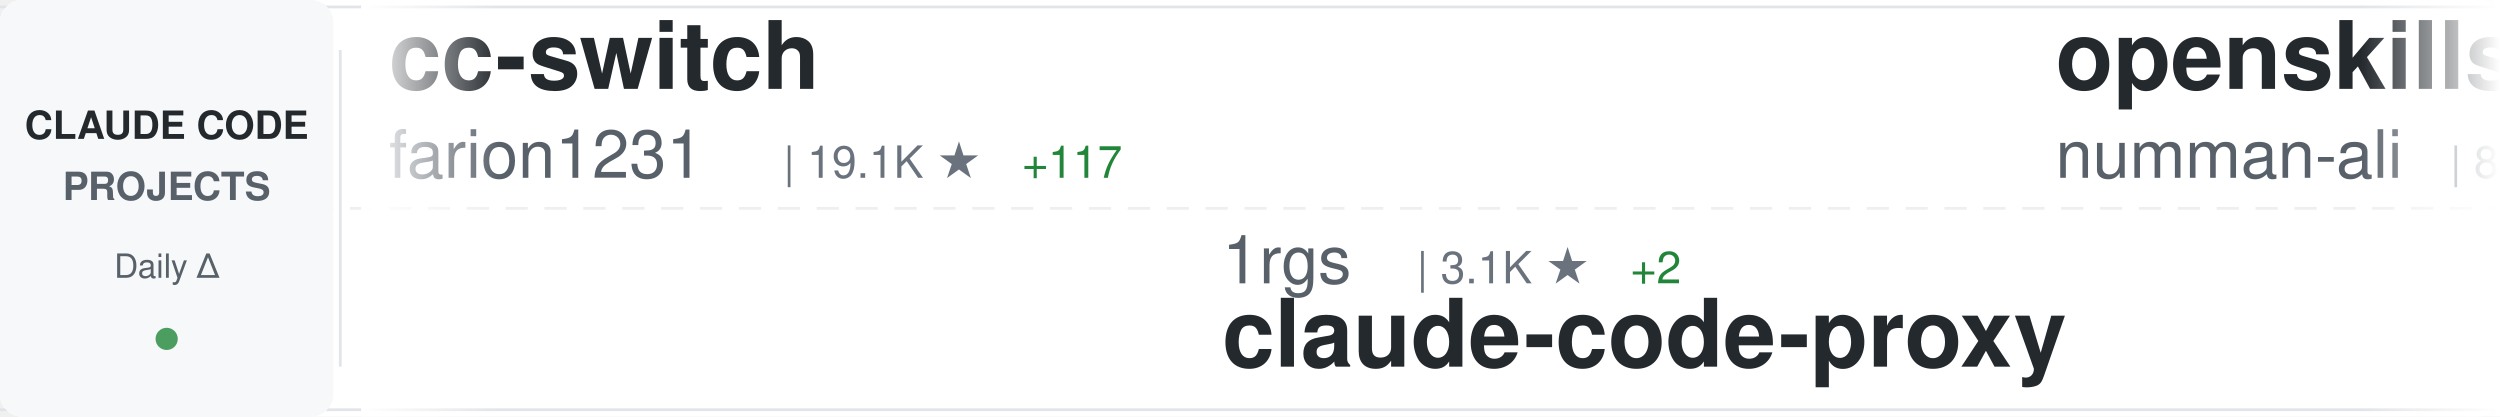
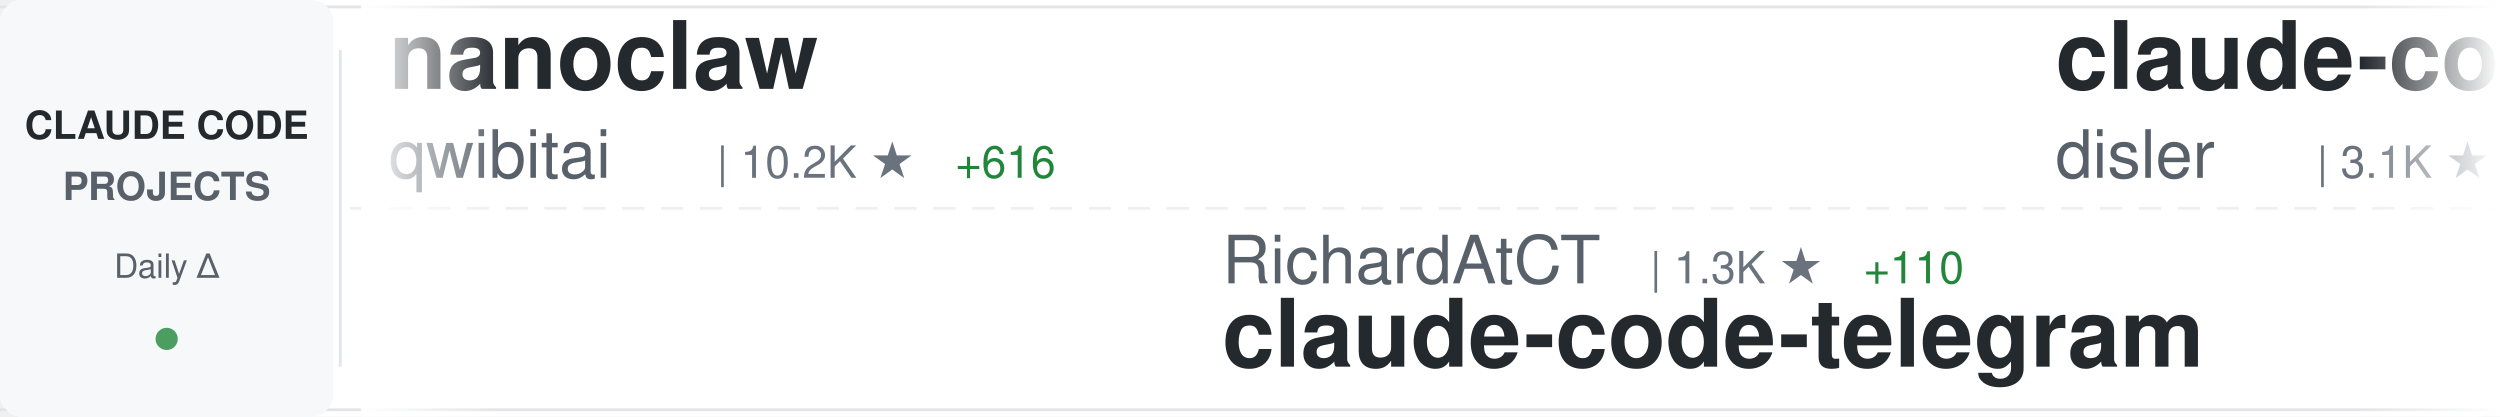
<svg xmlns="http://www.w3.org/2000/svg" width="900" height="150">
  <defs>
    <linearGradient id="awesomeLeftFade" x1="0%" y1="0%" x2="100%" y2="0%">
      <stop offset="0%" style="stop-color:#ffffff;stop-opacity:1" />
      <stop offset="100%" style="stop-color:#ffffff;stop-opacity:0" />
    </linearGradient>
    <linearGradient id="awesomeRightFade" x1="0%" y1="0%" x2="100%" y2="0%">
      <stop offset="0%" style="stop-color:#ffffff;stop-opacity:0" />
      <stop offset="100%" style="stop-color:#ffffff;stop-opacity:1" />
    </linearGradient>
  </defs>
  <rect width="900" height="150" fill="#ffffff" rx="8" />
  <rect x="0" y="2" width="900" height="1" fill="#e1e4e8" />
  <rect x="0" y="147" width="900" height="1" fill="#e1e4e8" />
  <line x1="0" y1="75" x2="900" y2="75" stroke="#e1e4e8" stroke-width="1" stroke-dasharray="8 6" opacity="0.6" />
  <rect x="0" y="0" width="120" height="150" fill="#f6f8fa" rx="8" />
  <text x="60" y="50" font-family="-apple-system, BlinkMacSystemFont, 'Segoe UI', Helvetica, Arial, sans-serif" font-size="14" font-weight="600" fill="#24292e" text-anchor="middle">CLAUDE CODE</text>
  <text x="60" y="72" font-family="-apple-system, BlinkMacSystemFont, 'Segoe UI', Helvetica, Arial, sans-serif" font-size="14" font-weight="600" fill="#586069" text-anchor="middle">PROJECTS</text>
  <text x="60" y="100" font-family="-apple-system, BlinkMacSystemFont, 'Segoe UI', Helvetica, Arial, sans-serif" font-size="12" font-weight="500" fill="#586069" text-anchor="middle">Daily Δ</text>
  <circle cx="60" cy="122" r="4" fill="#22863a" opacity="0.8" />
  <rect x="122" y="18" width="1" height="114" fill="#e1e4e8" />
  <clipPath id="awesomeTickerClip">
    <rect x="130" y="0" width="770" height="150" />
  </clipPath>
  <g clip-path="url(#awesomeTickerClip)">
    <g id="awesomeTickerItems">
      <animateTransform attributeName="transform" attributeType="XML" type="translate" from="0 0" to="-3000 0" dur="54s" repeatCount="indefinite" />
      <g transform="translate(0, 0)">
-         <text x="140" y="32" font-family="-apple-system, BlinkMacSystemFont, 'Segoe UI', Helvetica, Arial, sans-serif" font-size="34" font-weight="600" fill="#24292e">cc-switch</text>
-         <text x="140" y="64" font-family="-apple-system, BlinkMacSystemFont, 'Segoe UI', Helvetica, Arial, sans-serif" font-size="24" font-weight="400" fill="#586069">farion1231</text>
-         <text x="282" y="64" font-family="-apple-system, BlinkMacSystemFont, 'Segoe UI', Helvetica, Arial, sans-serif" font-size="16" font-weight="500" fill="#6a737d">| 19.1K ★</text>
-         <text x="368" y="64" font-family="-apple-system, BlinkMacSystemFont, 'Segoe UI', Helvetica, Arial, sans-serif" font-size="16" font-weight="500" fill="#22863a"> +117</text>
+         <text x="140" y="32" font-family="-apple-system, BlinkMacSystemFont, 'Segoe UI', Helvetica, Arial, sans-serif" font-size="34" font-weight="600" fill="#24292e">nanoclaw</text>
+         <text x="140" y="64" font-family="-apple-system, BlinkMacSystemFont, 'Segoe UI', Helvetica, Arial, sans-serif" font-size="24" font-weight="400" fill="#586069">qwibitai</text>
+         <text x="258" y="64" font-family="-apple-system, BlinkMacSystemFont, 'Segoe UI', Helvetica, Arial, sans-serif" font-size="16" font-weight="500" fill="#6a737d">| 10.2K ★</text>
+         <text x="344" y="64" font-family="-apple-system, BlinkMacSystemFont, 'Segoe UI', Helvetica, Arial, sans-serif" font-size="16" font-weight="500" fill="#22863a"> +616</text>
      </g>
      <g transform="translate(300, 0)">
-         <text x="140" y="102" font-family="-apple-system, BlinkMacSystemFont, 'Segoe UI', Helvetica, Arial, sans-serif" font-size="24" font-weight="400" fill="#586069">1rgs</text>
-         <text x="210" y="102" font-family="-apple-system, BlinkMacSystemFont, 'Segoe UI', Helvetica, Arial, sans-serif" font-size="16" font-weight="500" fill="#6a737d">| 3.1K ★</text>
-         <text x="287" y="102" font-family="-apple-system, BlinkMacSystemFont, 'Segoe UI', Helvetica, Arial, sans-serif" font-size="16" font-weight="500" fill="#22863a"> +2</text>
-         <text x="140" y="132" font-family="-apple-system, BlinkMacSystemFont, 'Segoe UI', Helvetica, Arial, sans-serif" font-size="34" font-weight="600" fill="#24292e">claude-code-proxy</text>
+         <text x="140" y="102" font-family="-apple-system, BlinkMacSystemFont, 'Segoe UI', Helvetica, Arial, sans-serif" font-size="24" font-weight="400" fill="#586069">RichardAtCT</text>
+         <text x="294" y="102" font-family="-apple-system, BlinkMacSystemFont, 'Segoe UI', Helvetica, Arial, sans-serif" font-size="16" font-weight="500" fill="#6a737d">| 1.3K ★</text>
+         <text x="371" y="102" font-family="-apple-system, BlinkMacSystemFont, 'Segoe UI', Helvetica, Arial, sans-serif" font-size="16" font-weight="500" fill="#22863a"> +110</text>
+         <text x="140" y="132" font-family="-apple-system, BlinkMacSystemFont, 'Segoe UI', Helvetica, Arial, sans-serif" font-size="34" font-weight="600" fill="#24292e">claude-code-telegram</text>
      </g>
      <g transform="translate(600, 0)">
-         <text x="140" y="32" font-family="-apple-system, BlinkMacSystemFont, 'Segoe UI', Helvetica, Arial, sans-serif" font-size="34" font-weight="600" fill="#24292e">openskills</text>
-         <text x="140" y="64" font-family="-apple-system, BlinkMacSystemFont, 'Segoe UI', Helvetica, Arial, sans-serif" font-size="24" font-weight="400" fill="#586069">numman-ali</text>
-         <text x="282" y="64" font-family="-apple-system, BlinkMacSystemFont, 'Segoe UI', Helvetica, Arial, sans-serif" font-size="16" font-weight="500" fill="#6a737d">| 8.4K ★</text>
-         <text x="359" y="64" font-family="-apple-system, BlinkMacSystemFont, 'Segoe UI', Helvetica, Arial, sans-serif" font-size="16" font-weight="500" fill="#22863a"> +17</text>
+         <text x="140" y="32" font-family="-apple-system, BlinkMacSystemFont, 'Segoe UI', Helvetica, Arial, sans-serif" font-size="34" font-weight="600" fill="#24292e">claude-code-hooks-master...</text>
+         <text x="140" y="64" font-family="-apple-system, BlinkMacSystemFont, 'Segoe UI', Helvetica, Arial, sans-serif" font-size="24" font-weight="400" fill="#586069">disler</text>
+         <text x="234" y="64" font-family="-apple-system, BlinkMacSystemFont, 'Segoe UI', Helvetica, Arial, sans-serif" font-size="16" font-weight="500" fill="#6a737d">| 3.1K ★</text>
+         <text x="311" y="64" font-family="-apple-system, BlinkMacSystemFont, 'Segoe UI', Helvetica, Arial, sans-serif" font-size="16" font-weight="500" fill="#22863a"> +9</text>
      </g>
      <g transform="translate(900, 0)">
-         <text x="140" y="102" font-family="-apple-system, BlinkMacSystemFont, 'Segoe UI', Helvetica, Arial, sans-serif" font-size="24" font-weight="400" fill="#586069">ericbuess</text>
-         <text x="270" y="102" font-family="-apple-system, BlinkMacSystemFont, 'Segoe UI', Helvetica, Arial, sans-serif" font-size="16" font-weight="500" fill="#6a737d">| 694 ★</text>
-         <text x="338" y="102" font-family="-apple-system, BlinkMacSystemFont, 'Segoe UI', Helvetica, Arial, sans-serif" font-size="16" font-weight="500" fill="#22863a"> +3</text>
-         <text x="140" y="132" font-family="-apple-system, BlinkMacSystemFont, 'Segoe UI', Helvetica, Arial, sans-serif" font-size="34" font-weight="600" fill="#24292e">claude-code-docs</text>
+         <text x="140" y="102" font-family="-apple-system, BlinkMacSystemFont, 'Segoe UI', Helvetica, Arial, sans-serif" font-size="24" font-weight="400" fill="#586069">numman-ali</text>
+         <text x="282" y="102" font-family="-apple-system, BlinkMacSystemFont, 'Segoe UI', Helvetica, Arial, sans-serif" font-size="16" font-weight="500" fill="#6a737d">| 8.4K ★</text>
+         <text x="359" y="102" font-family="-apple-system, BlinkMacSystemFont, 'Segoe UI', Helvetica, Arial, sans-serif" font-size="16" font-weight="500" fill="#22863a"> +18</text>
+         <text x="140" y="132" font-family="-apple-system, BlinkMacSystemFont, 'Segoe UI', Helvetica, Arial, sans-serif" font-size="34" font-weight="600" fill="#24292e">openskills</text>
      </g>
      <g transform="translate(1200, 0)">
-         <text x="140" y="32" font-family="-apple-system, BlinkMacSystemFont, 'Segoe UI', Helvetica, Arial, sans-serif" font-size="34" font-weight="600" fill="#24292e">claude-code-config</text>
-         <text x="140" y="64" font-family="-apple-system, BlinkMacSystemFont, 'Segoe UI', Helvetica, Arial, sans-serif" font-size="24" font-weight="400" fill="#586069">jarrodwatts</text>
-         <text x="294" y="64" font-family="-apple-system, BlinkMacSystemFont, 'Segoe UI', Helvetica, Arial, sans-serif" font-size="16" font-weight="500" fill="#6a737d">| 942 ★</text>
-         <text x="362" y="64" font-family="-apple-system, BlinkMacSystemFont, 'Segoe UI', Helvetica, Arial, sans-serif" font-size="16" font-weight="500" fill="#22863a"> +2</text>
+         <text x="140" y="32" font-family="-apple-system, BlinkMacSystemFont, 'Segoe UI', Helvetica, Arial, sans-serif" font-size="34" font-weight="600" fill="#24292e">Claude-Code-Remote</text>
+         <text x="140" y="64" font-family="-apple-system, BlinkMacSystemFont, 'Segoe UI', Helvetica, Arial, sans-serif" font-size="24" font-weight="400" fill="#586069">JessyTsui</text>
+         <text x="270" y="64" font-family="-apple-system, BlinkMacSystemFont, 'Segoe UI', Helvetica, Arial, sans-serif" font-size="16" font-weight="500" fill="#6a737d">| 1.1K ★</text>
+         <text x="347" y="64" font-family="-apple-system, BlinkMacSystemFont, 'Segoe UI', Helvetica, Arial, sans-serif" font-size="16" font-weight="500" fill="#22863a"> +4</text>
      </g>
      <g transform="translate(1500, 0)">
-         <text x="140" y="102" font-family="-apple-system, BlinkMacSystemFont, 'Segoe UI', Helvetica, Arial, sans-serif" font-size="24" font-weight="400" fill="#586069">bfly123</text>
-         <text x="246" y="102" font-family="-apple-system, BlinkMacSystemFont, 'Segoe UI', Helvetica, Arial, sans-serif" font-size="16" font-weight="500" fill="#6a737d">| 1.2K ★</text>
-         <text x="323" y="102" font-family="-apple-system, BlinkMacSystemFont, 'Segoe UI', Helvetica, Arial, sans-serif" font-size="16" font-weight="500" fill="#22863a"> +5</text>
-         <text x="140" y="132" font-family="-apple-system, BlinkMacSystemFont, 'Segoe UI', Helvetica, Arial, sans-serif" font-size="34" font-weight="600" fill="#24292e">claude_code_bridge</text>
+         <text x="140" y="102" font-family="-apple-system, BlinkMacSystemFont, 'Segoe UI', Helvetica, Arial, sans-serif" font-size="24" font-weight="400" fill="#586069">andrepimenta</text>
+         <text x="306" y="102" font-family="-apple-system, BlinkMacSystemFont, 'Segoe UI', Helvetica, Arial, sans-serif" font-size="16" font-weight="500" fill="#6a737d">| 988 ★</text>
+         <text x="140" y="132" font-family="-apple-system, BlinkMacSystemFont, 'Segoe UI', Helvetica, Arial, sans-serif" font-size="34" font-weight="600" fill="#24292e">claude-code-chat</text>
      </g>
      <g transform="translate(1800, 0)">
-         <text x="140" y="32" font-family="-apple-system, BlinkMacSystemFont, 'Segoe UI', Helvetica, Arial, sans-serif" font-size="34" font-weight="600" fill="#24292e">superpowers</text>
-         <text x="140" y="64" font-family="-apple-system, BlinkMacSystemFont, 'Segoe UI', Helvetica, Arial, sans-serif" font-size="24" font-weight="400" fill="#586069">obra</text>
-         <text x="210" y="64" font-family="-apple-system, BlinkMacSystemFont, 'Segoe UI', Helvetica, Arial, sans-serif" font-size="16" font-weight="500" fill="#6a737d">| 56.4K ★</text>
-         <text x="296" y="64" font-family="-apple-system, BlinkMacSystemFont, 'Segoe UI', Helvetica, Arial, sans-serif" font-size="16" font-weight="500" fill="#22863a"> +828</text>
+         <text x="140" y="32" font-family="-apple-system, BlinkMacSystemFont, 'Segoe UI', Helvetica, Arial, sans-serif" font-size="34" font-weight="600" fill="#24292e">sc-claude-code-files</text>
+         <text x="140" y="64" font-family="-apple-system, BlinkMacSystemFont, 'Segoe UI', Helvetica, Arial, sans-serif" font-size="24" font-weight="400" fill="#586069">https-deeplearning-ai</text>
+         <text x="414" y="64" font-family="-apple-system, BlinkMacSystemFont, 'Segoe UI', Helvetica, Arial, sans-serif" font-size="16" font-weight="500" fill="#6a737d">| 418 ★</text>
+         <text x="482" y="64" font-family="-apple-system, BlinkMacSystemFont, 'Segoe UI', Helvetica, Arial, sans-serif" font-size="16" font-weight="500" fill="#22863a"> +1</text>
      </g>
      <g transform="translate(2100, 0)">
        <text x="140" y="102" font-family="-apple-system, BlinkMacSystemFont, 'Segoe UI', Helvetica, Arial, sans-serif" font-size="24" font-weight="400" fill="#586069">anthropics</text>
-         <text x="282" y="102" font-family="-apple-system, BlinkMacSystemFont, 'Segoe UI', Helvetica, Arial, sans-serif" font-size="16" font-weight="500" fill="#6a737d">| 1.5K ★</text>
-         <text x="359" y="102" font-family="-apple-system, BlinkMacSystemFont, 'Segoe UI', Helvetica, Arial, sans-serif" font-size="16" font-weight="500" fill="#22863a"> +8</text>
-         <text x="140" y="132" font-family="-apple-system, BlinkMacSystemFont, 'Segoe UI', Helvetica, Arial, sans-serif" font-size="34" font-weight="600" fill="#24292e">claude-agent-sdk-demos</text>
+         <text x="282" y="102" font-family="-apple-system, BlinkMacSystemFont, 'Segoe UI', Helvetica, Arial, sans-serif" font-size="16" font-weight="500" fill="#6a737d">| 72.6K ★</text>
+         <text x="368" y="102" font-family="-apple-system, BlinkMacSystemFont, 'Segoe UI', Helvetica, Arial, sans-serif" font-size="16" font-weight="500" fill="#22863a"> +436</text>
+         <text x="140" y="132" font-family="-apple-system, BlinkMacSystemFont, 'Segoe UI', Helvetica, Arial, sans-serif" font-size="34" font-weight="600" fill="#24292e">skills</text>
      </g>
      <g transform="translate(2400, 0)">
-         <text x="140" y="32" font-family="-apple-system, BlinkMacSystemFont, 'Segoe UI', Helvetica, Arial, sans-serif" font-size="34" font-weight="600" fill="#24292e">context7</text>
-         <text x="140" y="64" font-family="-apple-system, BlinkMacSystemFont, 'Segoe UI', Helvetica, Arial, sans-serif" font-size="24" font-weight="400" fill="#586069">upstash</text>
-         <text x="246" y="64" font-family="-apple-system, BlinkMacSystemFont, 'Segoe UI', Helvetica, Arial, sans-serif" font-size="16" font-weight="500" fill="#6a737d">| 46.4K ★</text>
-         <text x="332" y="64" font-family="-apple-system, BlinkMacSystemFont, 'Segoe UI', Helvetica, Arial, sans-serif" font-size="16" font-weight="500" fill="#22863a"> +114</text>
+         <text x="140" y="32" font-family="-apple-system, BlinkMacSystemFont, 'Segoe UI', Helvetica, Arial, sans-serif" font-size="34" font-weight="600" fill="#24292e">claudecodeui</text>
+         <text x="140" y="64" font-family="-apple-system, BlinkMacSystemFont, 'Segoe UI', Helvetica, Arial, sans-serif" font-size="24" font-weight="400" fill="#586069">siteboon</text>
+         <text x="258" y="64" font-family="-apple-system, BlinkMacSystemFont, 'Segoe UI', Helvetica, Arial, sans-serif" font-size="16" font-weight="500" fill="#6a737d">| 6.4K ★</text>
+         <text x="335" y="64" font-family="-apple-system, BlinkMacSystemFont, 'Segoe UI', Helvetica, Arial, sans-serif" font-size="16" font-weight="500" fill="#22863a"> +18</text>
      </g>
      <g transform="translate(2700, 0)">
-         <text x="140" y="102" font-family="-apple-system, BlinkMacSystemFont, 'Segoe UI', Helvetica, Arial, sans-serif" font-size="24" font-weight="400" fill="#586069">anthropics</text>
-         <text x="282" y="102" font-family="-apple-system, BlinkMacSystemFont, 'Segoe UI', Helvetica, Arial, sans-serif" font-size="16" font-weight="500" fill="#6a737d">| 4.9K ★</text>
-         <text x="359" y="102" font-family="-apple-system, BlinkMacSystemFont, 'Segoe UI', Helvetica, Arial, sans-serif" font-size="16" font-weight="500" fill="#22863a"> +18</text>
-         <text x="140" y="132" font-family="-apple-system, BlinkMacSystemFont, 'Segoe UI', Helvetica, Arial, sans-serif" font-size="34" font-weight="600" fill="#24292e">claude-agent-sdk-python</text>
+         <text x="140" y="102" font-family="-apple-system, BlinkMacSystemFont, 'Segoe UI', Helvetica, Arial, sans-serif" font-size="24" font-weight="400" fill="#586069">zhukunpenglinyutong</text>
+         <text x="390" y="102" font-family="-apple-system, BlinkMacSystemFont, 'Segoe UI', Helvetica, Arial, sans-serif" font-size="16" font-weight="500" fill="#6a737d">| 1.3K ★</text>
+         <text x="467" y="102" font-family="-apple-system, BlinkMacSystemFont, 'Segoe UI', Helvetica, Arial, sans-serif" font-size="16" font-weight="500" fill="#22863a"> +8</text>
+         <text x="140" y="132" font-family="-apple-system, BlinkMacSystemFont, 'Segoe UI', Helvetica, Arial, sans-serif" font-size="34" font-weight="600" fill="#24292e">idea-claude-code-gui</text>
      </g>
      <g transform="translate(3000, 0)">
-         <text x="140" y="32" font-family="-apple-system, BlinkMacSystemFont, 'Segoe UI', Helvetica, Arial, sans-serif" font-size="34" font-weight="600" fill="#24292e">cc-switch</text>
-         <text x="140" y="64" font-family="-apple-system, BlinkMacSystemFont, 'Segoe UI', Helvetica, Arial, sans-serif" font-size="24" font-weight="400" fill="#586069">farion1231</text>
-         <text x="282" y="64" font-family="-apple-system, BlinkMacSystemFont, 'Segoe UI', Helvetica, Arial, sans-serif" font-size="16" font-weight="500" fill="#6a737d">| 19.1K ★</text>
-         <text x="368" y="64" font-family="-apple-system, BlinkMacSystemFont, 'Segoe UI', Helvetica, Arial, sans-serif" font-size="16" font-weight="500" fill="#22863a"> +117</text>
+         <text x="140" y="32" font-family="-apple-system, BlinkMacSystemFont, 'Segoe UI', Helvetica, Arial, sans-serif" font-size="34" font-weight="600" fill="#24292e">nanoclaw</text>
+         <text x="140" y="64" font-family="-apple-system, BlinkMacSystemFont, 'Segoe UI', Helvetica, Arial, sans-serif" font-size="24" font-weight="400" fill="#586069">qwibitai</text>
+         <text x="258" y="64" font-family="-apple-system, BlinkMacSystemFont, 'Segoe UI', Helvetica, Arial, sans-serif" font-size="16" font-weight="500" fill="#6a737d">| 10.2K ★</text>
+         <text x="344" y="64" font-family="-apple-system, BlinkMacSystemFont, 'Segoe UI', Helvetica, Arial, sans-serif" font-size="16" font-weight="500" fill="#22863a"> +616</text>
      </g>
      <g transform="translate(3300, 0)">
-         <text x="140" y="102" font-family="-apple-system, BlinkMacSystemFont, 'Segoe UI', Helvetica, Arial, sans-serif" font-size="24" font-weight="400" fill="#586069">1rgs</text>
-         <text x="210" y="102" font-family="-apple-system, BlinkMacSystemFont, 'Segoe UI', Helvetica, Arial, sans-serif" font-size="16" font-weight="500" fill="#6a737d">| 3.1K ★</text>
-         <text x="287" y="102" font-family="-apple-system, BlinkMacSystemFont, 'Segoe UI', Helvetica, Arial, sans-serif" font-size="16" font-weight="500" fill="#22863a"> +2</text>
-         <text x="140" y="132" font-family="-apple-system, BlinkMacSystemFont, 'Segoe UI', Helvetica, Arial, sans-serif" font-size="34" font-weight="600" fill="#24292e">claude-code-proxy</text>
+         <text x="140" y="102" font-family="-apple-system, BlinkMacSystemFont, 'Segoe UI', Helvetica, Arial, sans-serif" font-size="24" font-weight="400" fill="#586069">RichardAtCT</text>
+         <text x="294" y="102" font-family="-apple-system, BlinkMacSystemFont, 'Segoe UI', Helvetica, Arial, sans-serif" font-size="16" font-weight="500" fill="#6a737d">| 1.3K ★</text>
+         <text x="371" y="102" font-family="-apple-system, BlinkMacSystemFont, 'Segoe UI', Helvetica, Arial, sans-serif" font-size="16" font-weight="500" fill="#22863a"> +110</text>
+         <text x="140" y="132" font-family="-apple-system, BlinkMacSystemFont, 'Segoe UI', Helvetica, Arial, sans-serif" font-size="34" font-weight="600" fill="#24292e">claude-code-telegram</text>
      </g>
      <g transform="translate(3600, 0)">
-         <text x="140" y="32" font-family="-apple-system, BlinkMacSystemFont, 'Segoe UI', Helvetica, Arial, sans-serif" font-size="34" font-weight="600" fill="#24292e">openskills</text>
-         <text x="140" y="64" font-family="-apple-system, BlinkMacSystemFont, 'Segoe UI', Helvetica, Arial, sans-serif" font-size="24" font-weight="400" fill="#586069">numman-ali</text>
-         <text x="282" y="64" font-family="-apple-system, BlinkMacSystemFont, 'Segoe UI', Helvetica, Arial, sans-serif" font-size="16" font-weight="500" fill="#6a737d">| 8.4K ★</text>
-         <text x="359" y="64" font-family="-apple-system, BlinkMacSystemFont, 'Segoe UI', Helvetica, Arial, sans-serif" font-size="16" font-weight="500" fill="#22863a"> +17</text>
+         <text x="140" y="32" font-family="-apple-system, BlinkMacSystemFont, 'Segoe UI', Helvetica, Arial, sans-serif" font-size="34" font-weight="600" fill="#24292e">claude-code-hooks-master...</text>
+         <text x="140" y="64" font-family="-apple-system, BlinkMacSystemFont, 'Segoe UI', Helvetica, Arial, sans-serif" font-size="24" font-weight="400" fill="#586069">disler</text>
+         <text x="234" y="64" font-family="-apple-system, BlinkMacSystemFont, 'Segoe UI', Helvetica, Arial, sans-serif" font-size="16" font-weight="500" fill="#6a737d">| 3.1K ★</text>
+         <text x="311" y="64" font-family="-apple-system, BlinkMacSystemFont, 'Segoe UI', Helvetica, Arial, sans-serif" font-size="16" font-weight="500" fill="#22863a"> +9</text>
      </g>
      <g transform="translate(3900, 0)">
-         <text x="140" y="102" font-family="-apple-system, BlinkMacSystemFont, 'Segoe UI', Helvetica, Arial, sans-serif" font-size="24" font-weight="400" fill="#586069">ericbuess</text>
-         <text x="270" y="102" font-family="-apple-system, BlinkMacSystemFont, 'Segoe UI', Helvetica, Arial, sans-serif" font-size="16" font-weight="500" fill="#6a737d">| 694 ★</text>
-         <text x="338" y="102" font-family="-apple-system, BlinkMacSystemFont, 'Segoe UI', Helvetica, Arial, sans-serif" font-size="16" font-weight="500" fill="#22863a"> +3</text>
-         <text x="140" y="132" font-family="-apple-system, BlinkMacSystemFont, 'Segoe UI', Helvetica, Arial, sans-serif" font-size="34" font-weight="600" fill="#24292e">claude-code-docs</text>
+         <text x="140" y="102" font-family="-apple-system, BlinkMacSystemFont, 'Segoe UI', Helvetica, Arial, sans-serif" font-size="24" font-weight="400" fill="#586069">numman-ali</text>
+         <text x="282" y="102" font-family="-apple-system, BlinkMacSystemFont, 'Segoe UI', Helvetica, Arial, sans-serif" font-size="16" font-weight="500" fill="#6a737d">| 8.4K ★</text>
+         <text x="359" y="102" font-family="-apple-system, BlinkMacSystemFont, 'Segoe UI', Helvetica, Arial, sans-serif" font-size="16" font-weight="500" fill="#22863a"> +18</text>
+         <text x="140" y="132" font-family="-apple-system, BlinkMacSystemFont, 'Segoe UI', Helvetica, Arial, sans-serif" font-size="34" font-weight="600" fill="#24292e">openskills</text>
      </g>
    </g>
  </g>
  <rect x="130" y="0" width="50" height="150" fill="url(#awesomeLeftFade)" />
  <rect x="850" y="0" width="50" height="150" fill="url(#awesomeRightFade)" />
</svg>
